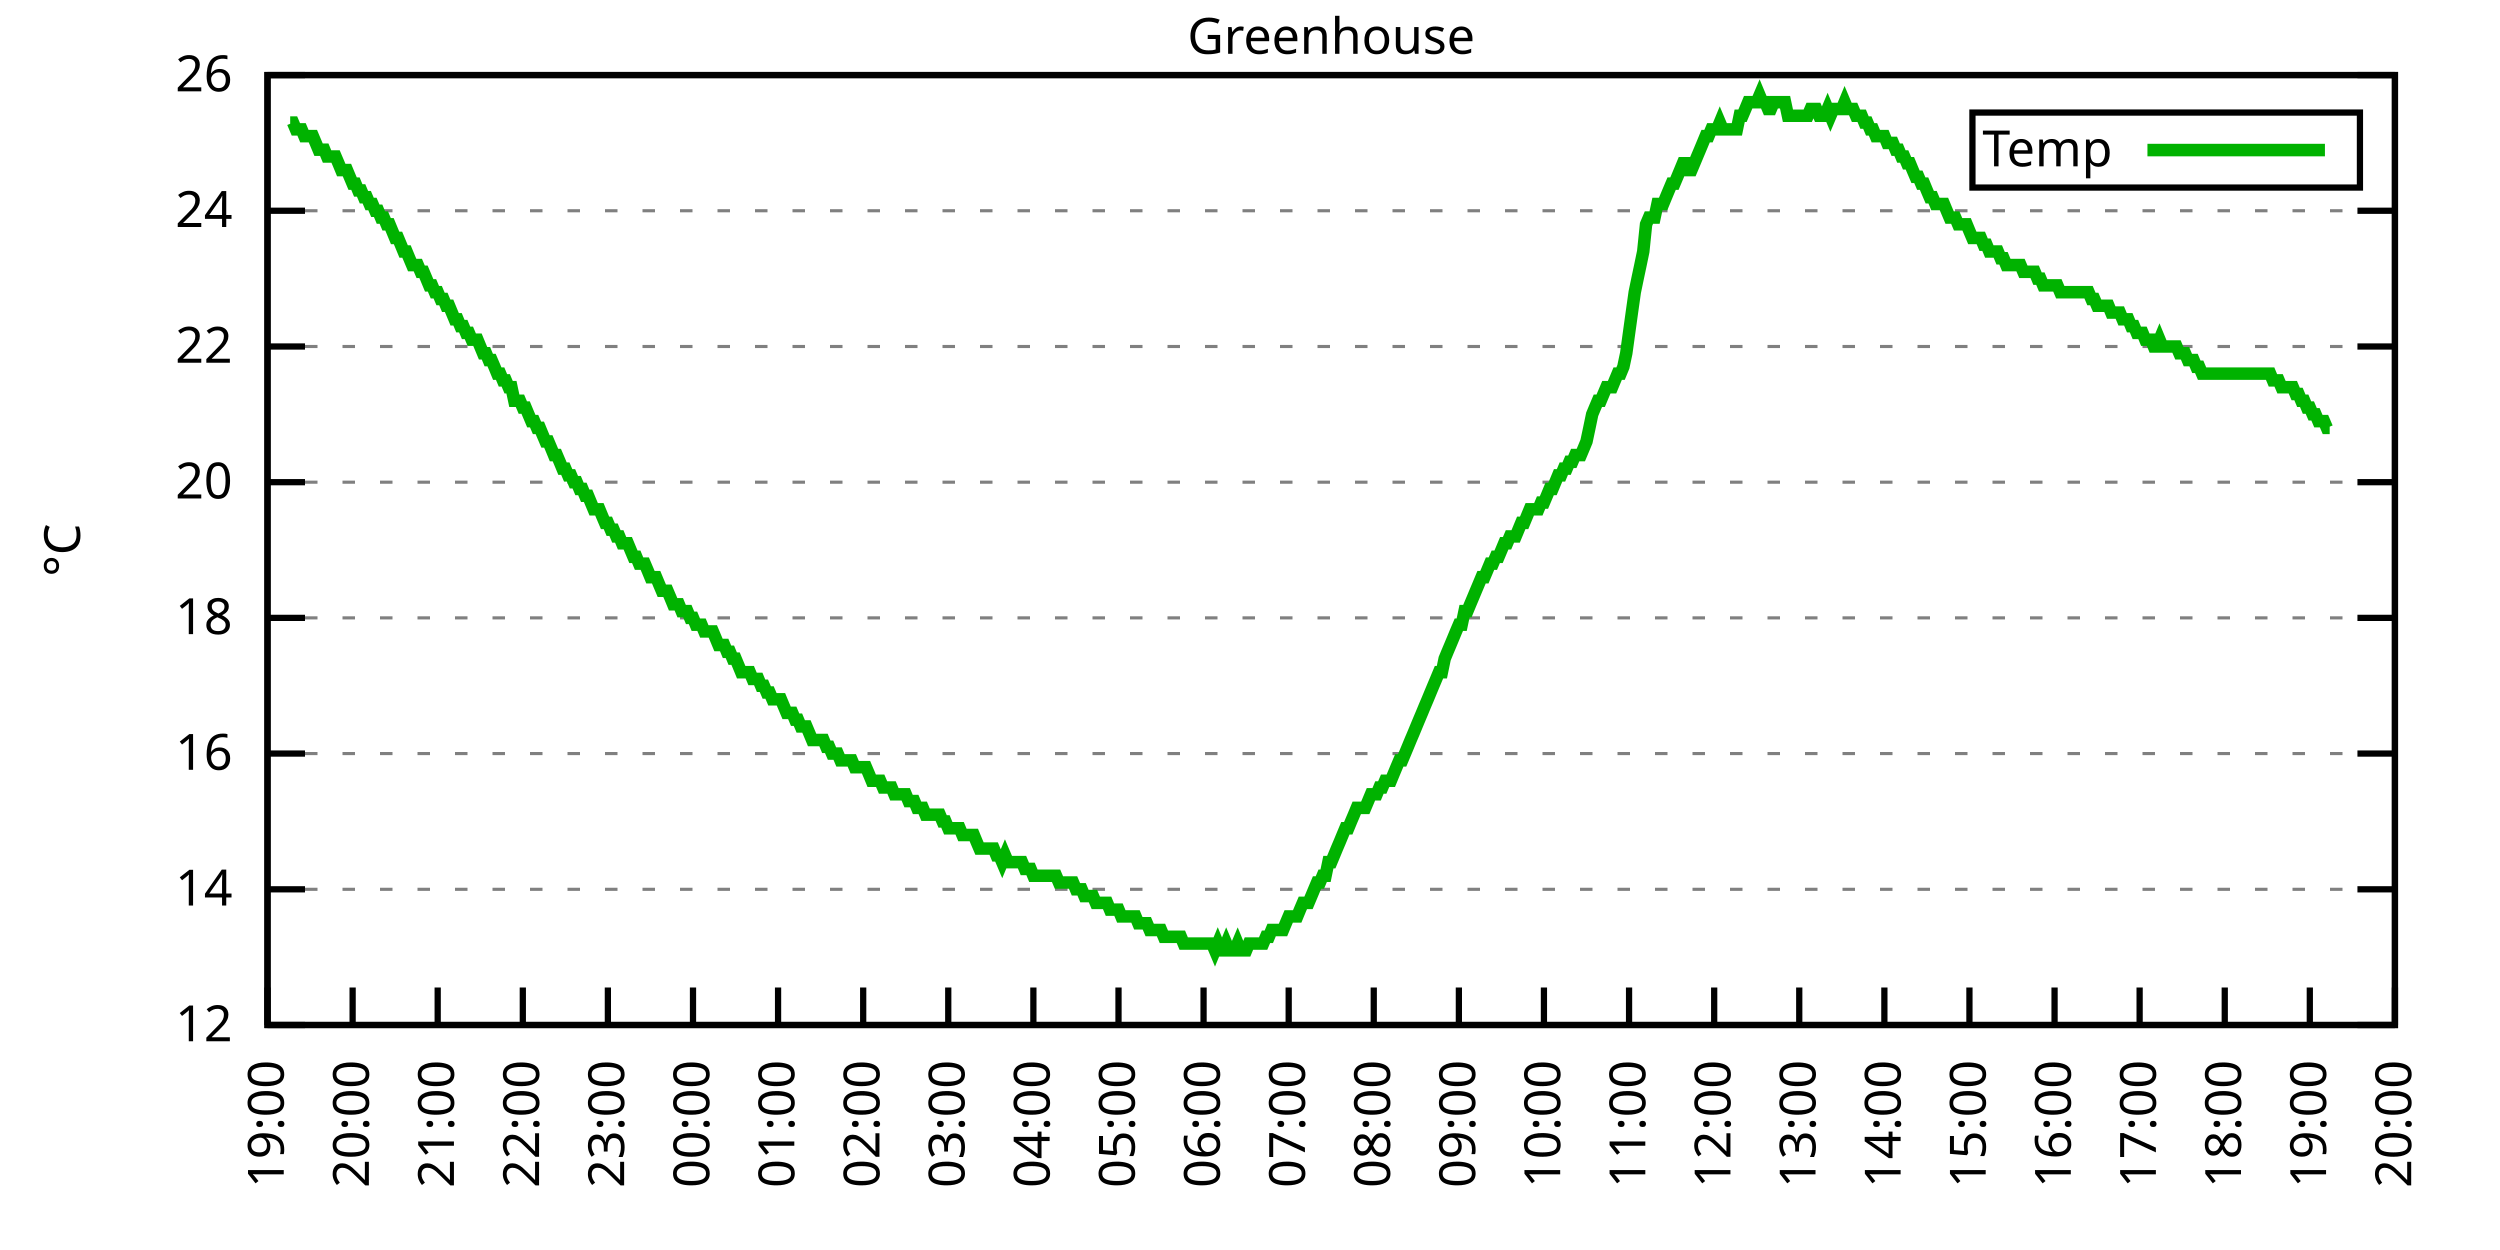
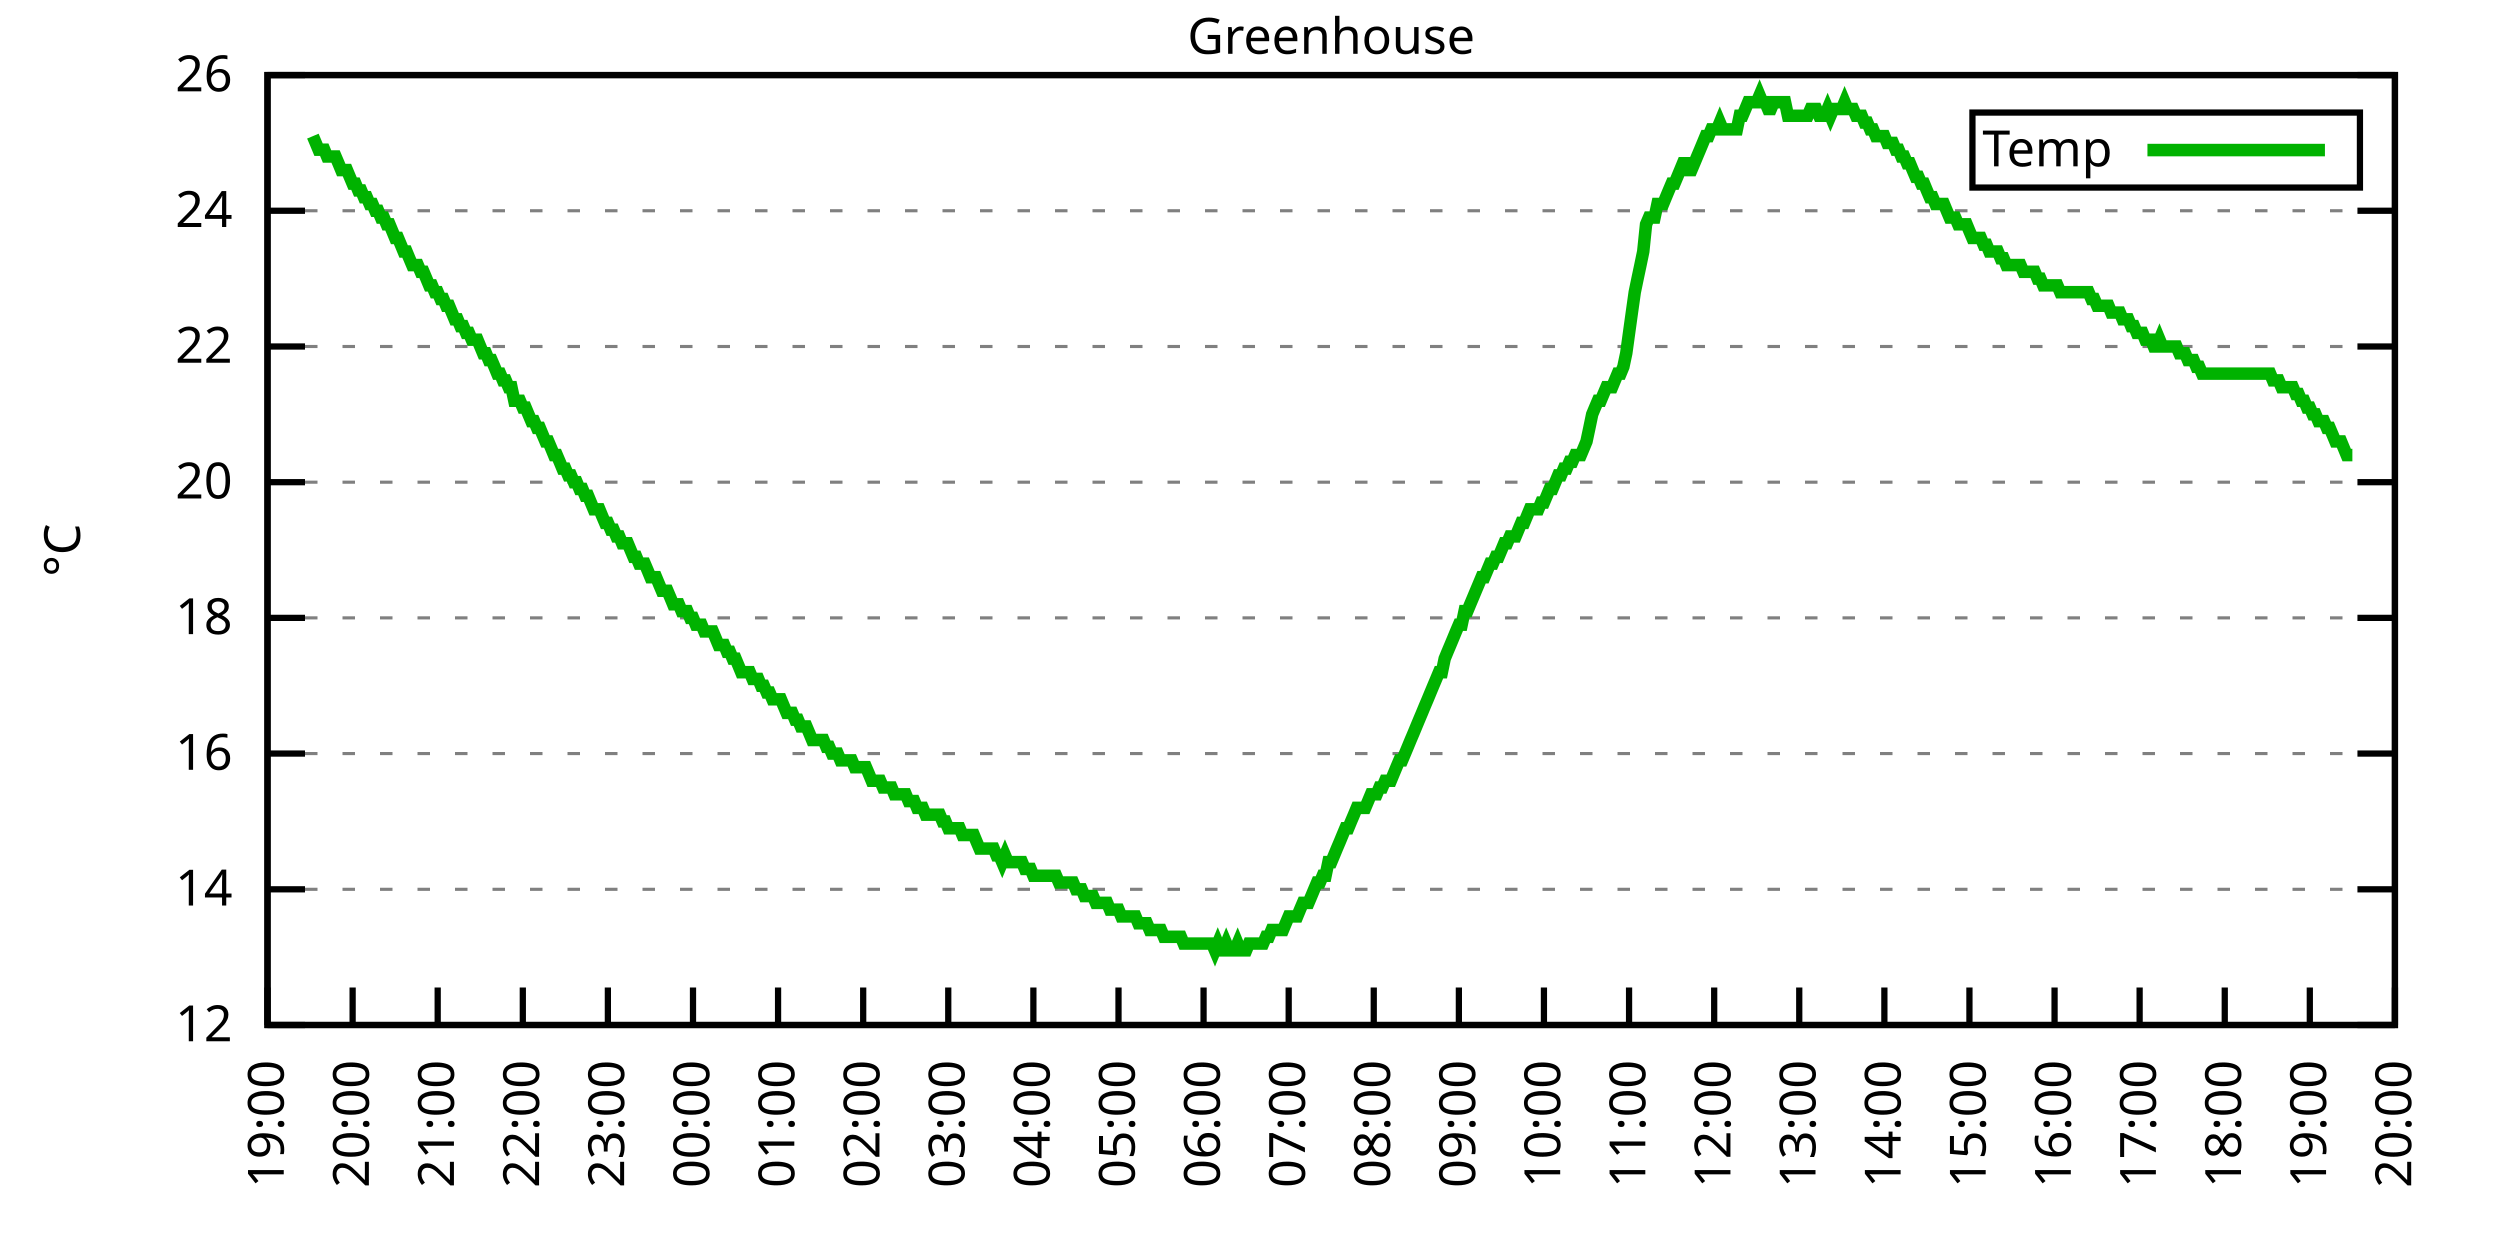
<svg xmlns="http://www.w3.org/2000/svg" xmlns:xlink="http://www.w3.org/1999/xlink" width="400" height="200" viewBox="0 0 400 200">
  <g id="gnuplot_canvas">
    <rect x="0" y="0" width="400" height="200" fill="none" />
    <defs>
      <circle id="gpDot" r="0.5" stroke-width="0.5" stroke="currentColor" />
      <path id="gpPt0" stroke-width="0.333" stroke="currentColor" d="M-1,0 h2 M0,-1 v2" />
      <path id="gpPt1" stroke-width="0.333" stroke="currentColor" d="M-1,-1 L1,1 M1,-1 L-1,1" />
      <path id="gpPt2" stroke-width="0.333" stroke="currentColor" d="M-1,0 L1,0 M0,-1 L0,1 M-1,-1 L1,1 M-1,1 L1,-1" />
      <rect id="gpPt3" stroke-width="0.333" stroke="currentColor" x="-1" y="-1" width="2" height="2" />
      <rect id="gpPt4" stroke-width="0.333" stroke="currentColor" fill="currentColor" x="-1" y="-1" width="2" height="2" />
      <circle id="gpPt5" stroke-width="0.333" stroke="currentColor" cx="0" cy="0" r="1" />
      <use xlink:href="#gpPt5" id="gpPt6" fill="currentColor" stroke="none" />
      <path id="gpPt7" stroke-width="0.333" stroke="currentColor" d="M0,-1.33 L-1.33,0.67 L1.33,0.67 z" />
      <use xlink:href="#gpPt7" id="gpPt8" fill="currentColor" stroke="none" />
      <use xlink:href="#gpPt7" id="gpPt9" stroke="currentColor" transform="rotate(180)" />
      <use xlink:href="#gpPt9" id="gpPt10" fill="currentColor" stroke="none" />
      <use xlink:href="#gpPt3" id="gpPt11" stroke="currentColor" transform="rotate(45)" />
      <use xlink:href="#gpPt11" id="gpPt12" fill="currentColor" stroke="none" />
      <path id="gpPt13" stroke-width="0.333" stroke="currentColor" d="M0,1.330 L1.265,0.411 L0.782,-1.067 L-0.782,-1.076 L-1.265,0.411 z" />
      <use xlink:href="#gpPt13" id="gpPt14" fill="currentColor" stroke="none" />
      <filter id="textbox" filterUnits="objectBoundingBox" x="0" y="0" height="1" width="1">
        <feFlood flood-color="white" flood-opacity="1" result="bgnd" />
        <feComposite in="SourceGraphic" in2="bgnd" operator="atop" />
      </filter>
      <filter id="greybox" filterUnits="objectBoundingBox" x="0" y="0" height="1" width="1">
        <feFlood flood-color="lightgrey" flood-opacity="1" result="grey" />
        <feComposite in="SourceGraphic" in2="grey" operator="atop" />
      </filter>
    </defs>
    <g fill="none" color="white" stroke="currentColor" stroke-width="1.00" stroke-linecap="butt" stroke-linejoin="miter">
</g>
    <g fill="none" color="black" stroke="currentColor" stroke-width="1.00" stroke-linecap="butt" stroke-linejoin="miter">
      <g stroke="none" shape-rendering="crispEdges">
        <polygon fill="rgb(255, 255, 255)" points="42.80,164.00 383.18,164.00 383.18,12.02 42.80,12.02 " />
      </g>
    </g>
    <g fill="none" color="black" stroke="currentColor" stroke-width="1.00" stroke-linecap="butt" stroke-linejoin="miter">
</g>
    <g fill="none" color="black" stroke="black" stroke-width="0.50" stroke-linecap="butt" stroke-linejoin="miter">
</g>
    <g fill="none" color="gray" stroke="currentColor" stroke-width="0.50" stroke-linecap="butt" stroke-linejoin="miter">
      <path stroke="gray" stroke-dasharray="2,4" class="gridline" d="M42.80,164.00 L383.19,164.00  " />
    </g>
    <g fill="none" color="gray" stroke="gray" stroke-width="1.00" stroke-linecap="butt" stroke-linejoin="miter">
</g>
    <g fill="none" color="black" stroke="currentColor" stroke-width="1.00" stroke-linecap="butt" stroke-linejoin="miter">
      <path stroke="black" d="M42.80,164.00 L48.80,164.00 M383.19,164.00 L377.19,164.00  " />
      <g transform="translate(37.20,166.60)" stroke="none" fill="black" font-family="Sans" font-size="8.00" text-anchor="end">
        <text>
          <tspan font-family="Sans"> 12</tspan>
        </text>
      </g>
    </g>
    <g fill="none" color="black" stroke="currentColor" stroke-width="1.00" stroke-linecap="butt" stroke-linejoin="miter">
</g>
    <g fill="none" color="black" stroke="black" stroke-width="0.50" stroke-linecap="butt" stroke-linejoin="miter">
</g>
    <g fill="none" color="gray" stroke="currentColor" stroke-width="0.50" stroke-linecap="butt" stroke-linejoin="miter">
      <path stroke="gray" stroke-dasharray="2,4" class="gridline" d="M42.80,142.29 L383.19,142.29  " />
    </g>
    <g fill="none" color="gray" stroke="gray" stroke-width="1.00" stroke-linecap="butt" stroke-linejoin="miter">
</g>
    <g fill="none" color="black" stroke="currentColor" stroke-width="1.00" stroke-linecap="butt" stroke-linejoin="miter">
      <path stroke="black" d="M42.80,142.29 L48.80,142.29 M383.19,142.29 L377.19,142.29  " />
      <g transform="translate(37.20,144.89)" stroke="none" fill="black" font-family="Sans" font-size="8.00" text-anchor="end">
        <text>
          <tspan font-family="Sans"> 14</tspan>
        </text>
      </g>
    </g>
    <g fill="none" color="black" stroke="currentColor" stroke-width="1.00" stroke-linecap="butt" stroke-linejoin="miter">
</g>
    <g fill="none" color="black" stroke="black" stroke-width="0.50" stroke-linecap="butt" stroke-linejoin="miter">
</g>
    <g fill="none" color="gray" stroke="currentColor" stroke-width="0.50" stroke-linecap="butt" stroke-linejoin="miter">
      <path stroke="gray" stroke-dasharray="2,4" class="gridline" d="M42.80,120.57 L383.19,120.57  " />
    </g>
    <g fill="none" color="gray" stroke="gray" stroke-width="1.00" stroke-linecap="butt" stroke-linejoin="miter">
</g>
    <g fill="none" color="black" stroke="currentColor" stroke-width="1.00" stroke-linecap="butt" stroke-linejoin="miter">
      <path stroke="black" d="M42.80,120.57 L48.80,120.57 M383.19,120.57 L377.19,120.57  " />
      <g transform="translate(37.20,123.17)" stroke="none" fill="black" font-family="Sans" font-size="8.00" text-anchor="end">
        <text>
          <tspan font-family="Sans"> 16</tspan>
        </text>
      </g>
    </g>
    <g fill="none" color="black" stroke="currentColor" stroke-width="1.00" stroke-linecap="butt" stroke-linejoin="miter">
</g>
    <g fill="none" color="black" stroke="black" stroke-width="0.50" stroke-linecap="butt" stroke-linejoin="miter">
</g>
    <g fill="none" color="gray" stroke="currentColor" stroke-width="0.50" stroke-linecap="butt" stroke-linejoin="miter">
      <path stroke="gray" stroke-dasharray="2,4" class="gridline" d="M42.80,98.86 L383.19,98.86  " />
    </g>
    <g fill="none" color="gray" stroke="gray" stroke-width="1.00" stroke-linecap="butt" stroke-linejoin="miter">
</g>
    <g fill="none" color="black" stroke="currentColor" stroke-width="1.00" stroke-linecap="butt" stroke-linejoin="miter">
      <path stroke="black" d="M42.80,98.86 L48.80,98.86 M383.19,98.86 L377.19,98.86  " />
      <g transform="translate(37.20,101.46)" stroke="none" fill="black" font-family="Sans" font-size="8.00" text-anchor="end">
        <text>
          <tspan font-family="Sans"> 18</tspan>
        </text>
      </g>
    </g>
    <g fill="none" color="black" stroke="currentColor" stroke-width="1.00" stroke-linecap="butt" stroke-linejoin="miter">
</g>
    <g fill="none" color="black" stroke="black" stroke-width="0.50" stroke-linecap="butt" stroke-linejoin="miter">
</g>
    <g fill="none" color="gray" stroke="currentColor" stroke-width="0.50" stroke-linecap="butt" stroke-linejoin="miter">
      <path stroke="gray" stroke-dasharray="2,4" class="gridline" d="M42.80,77.15 L383.19,77.15  " />
    </g>
    <g fill="none" color="gray" stroke="gray" stroke-width="1.00" stroke-linecap="butt" stroke-linejoin="miter">
</g>
    <g fill="none" color="black" stroke="currentColor" stroke-width="1.00" stroke-linecap="butt" stroke-linejoin="miter">
      <path stroke="black" d="M42.80,77.15 L48.80,77.15 M383.19,77.15 L377.19,77.15  " />
      <g transform="translate(37.20,79.75)" stroke="none" fill="black" font-family="Sans" font-size="8.00" text-anchor="end">
        <text>
          <tspan font-family="Sans"> 20</tspan>
        </text>
      </g>
    </g>
    <g fill="none" color="black" stroke="currentColor" stroke-width="1.00" stroke-linecap="butt" stroke-linejoin="miter">
</g>
    <g fill="none" color="black" stroke="black" stroke-width="0.50" stroke-linecap="butt" stroke-linejoin="miter">
</g>
    <g fill="none" color="gray" stroke="currentColor" stroke-width="0.50" stroke-linecap="butt" stroke-linejoin="miter">
      <path stroke="gray" stroke-dasharray="2,4" class="gridline" d="M42.80,55.44 L383.19,55.44  " />
    </g>
    <g fill="none" color="gray" stroke="gray" stroke-width="1.00" stroke-linecap="butt" stroke-linejoin="miter">
</g>
    <g fill="none" color="black" stroke="currentColor" stroke-width="1.00" stroke-linecap="butt" stroke-linejoin="miter">
      <path stroke="black" d="M42.80,55.44 L48.80,55.44 M383.19,55.44 L377.19,55.44  " />
      <g transform="translate(37.20,58.04)" stroke="none" fill="black" font-family="Sans" font-size="8.00" text-anchor="end">
        <text>
          <tspan font-family="Sans"> 22</tspan>
        </text>
      </g>
    </g>
    <g fill="none" color="black" stroke="currentColor" stroke-width="1.00" stroke-linecap="butt" stroke-linejoin="miter">
</g>
    <g fill="none" color="black" stroke="black" stroke-width="0.50" stroke-linecap="butt" stroke-linejoin="miter">
</g>
    <g fill="none" color="gray" stroke="currentColor" stroke-width="0.50" stroke-linecap="butt" stroke-linejoin="miter">
      <path stroke="gray" stroke-dasharray="2,4" class="gridline" d="M42.80,33.72 L383.19,33.72  " />
    </g>
    <g fill="none" color="gray" stroke="gray" stroke-width="1.00" stroke-linecap="butt" stroke-linejoin="miter">
</g>
    <g fill="none" color="black" stroke="currentColor" stroke-width="1.00" stroke-linecap="butt" stroke-linejoin="miter">
      <path stroke="black" d="M42.80,33.72 L48.80,33.72 M383.19,33.72 L377.19,33.72  " />
      <g transform="translate(37.20,36.32)" stroke="none" fill="black" font-family="Sans" font-size="8.00" text-anchor="end">
        <text>
          <tspan font-family="Sans"> 24</tspan>
        </text>
      </g>
    </g>
    <g fill="none" color="black" stroke="currentColor" stroke-width="1.00" stroke-linecap="butt" stroke-linejoin="miter">
</g>
    <g fill="none" color="black" stroke="black" stroke-width="0.50" stroke-linecap="butt" stroke-linejoin="miter">
</g>
    <g fill="none" color="gray" stroke="currentColor" stroke-width="0.50" stroke-linecap="butt" stroke-linejoin="miter">
      <path stroke="gray" stroke-dasharray="2,4" class="gridline" d="M42.80,12.01 L383.19,12.01  " />
    </g>
    <g fill="none" color="gray" stroke="gray" stroke-width="1.00" stroke-linecap="butt" stroke-linejoin="miter">
</g>
    <g fill="none" color="black" stroke="currentColor" stroke-width="1.00" stroke-linecap="butt" stroke-linejoin="miter">
      <path stroke="black" d="M42.80,12.01 L48.80,12.01 M383.19,12.01 L377.19,12.01  " />
      <g transform="translate(37.20,14.61)" stroke="none" fill="black" font-family="Sans" font-size="8.00" text-anchor="end">
        <text>
          <tspan font-family="Sans"> 26</tspan>
        </text>
      </g>
    </g>
    <g fill="none" color="black" stroke="currentColor" stroke-width="1.00" stroke-linecap="butt" stroke-linejoin="miter">
      <path stroke="black" d="M42.80,164.00 L42.80,158.00  " />
      <g transform="translate(45.40,169.60) rotate(270.00)" stroke="none" fill="black" font-family="Sans" font-size="8.00" text-anchor="end">
        <text>
          <tspan font-family="Sans">19:00</tspan>
        </text>
      </g>
    </g>
    <g fill="none" color="black" stroke="currentColor" stroke-width="1.00" stroke-linecap="butt" stroke-linejoin="miter">
      <path stroke="black" d="M56.42,164.00 L56.42,158.00  " />
      <g transform="translate(59.02,169.60) rotate(270.00)" stroke="none" fill="black" font-family="Sans" font-size="8.00" text-anchor="end">
        <text>
          <tspan font-family="Sans">20:00</tspan>
        </text>
      </g>
    </g>
    <g fill="none" color="black" stroke="currentColor" stroke-width="1.00" stroke-linecap="butt" stroke-linejoin="miter">
      <path stroke="black" d="M70.03,164.00 L70.03,158.00  " />
      <g transform="translate(72.63,169.60) rotate(270.00)" stroke="none" fill="black" font-family="Sans" font-size="8.00" text-anchor="end">
        <text>
          <tspan font-family="Sans">21:00</tspan>
        </text>
      </g>
    </g>
    <g fill="none" color="black" stroke="currentColor" stroke-width="1.00" stroke-linecap="butt" stroke-linejoin="miter">
      <path stroke="black" d="M83.65,164.00 L83.65,158.00  " />
      <g transform="translate(86.25,169.60) rotate(270.00)" stroke="none" fill="black" font-family="Sans" font-size="8.00" text-anchor="end">
        <text>
          <tspan font-family="Sans">22:00</tspan>
        </text>
      </g>
    </g>
    <g fill="none" color="black" stroke="currentColor" stroke-width="1.00" stroke-linecap="butt" stroke-linejoin="miter">
      <path stroke="black" d="M97.26,164.00 L97.26,158.00  " />
      <g transform="translate(99.86,169.60) rotate(270.00)" stroke="none" fill="black" font-family="Sans" font-size="8.00" text-anchor="end">
        <text>
          <tspan font-family="Sans">23:00</tspan>
        </text>
      </g>
    </g>
    <g fill="none" color="black" stroke="currentColor" stroke-width="1.00" stroke-linecap="butt" stroke-linejoin="miter">
      <path stroke="black" d="M110.88,164.00 L110.88,158.00  " />
      <g transform="translate(113.48,169.60) rotate(270.00)" stroke="none" fill="black" font-family="Sans" font-size="8.00" text-anchor="end">
        <text>
          <tspan font-family="Sans">00:00</tspan>
        </text>
      </g>
    </g>
    <g fill="none" color="black" stroke="currentColor" stroke-width="1.00" stroke-linecap="butt" stroke-linejoin="miter">
      <path stroke="black" d="M124.49,164.00 L124.49,158.00  " />
      <g transform="translate(127.09,169.60) rotate(270.00)" stroke="none" fill="black" font-family="Sans" font-size="8.00" text-anchor="end">
        <text>
          <tspan font-family="Sans">01:00</tspan>
        </text>
      </g>
    </g>
    <g fill="none" color="black" stroke="currentColor" stroke-width="1.00" stroke-linecap="butt" stroke-linejoin="miter">
      <path stroke="black" d="M138.11,164.00 L138.11,158.00  " />
      <g transform="translate(140.71,169.60) rotate(270.00)" stroke="none" fill="black" font-family="Sans" font-size="8.00" text-anchor="end">
        <text>
          <tspan font-family="Sans">02:00</tspan>
        </text>
      </g>
    </g>
    <g fill="none" color="black" stroke="currentColor" stroke-width="1.00" stroke-linecap="butt" stroke-linejoin="miter">
      <path stroke="black" d="M151.72,164.00 L151.72,158.00  " />
      <g transform="translate(154.32,169.60) rotate(270.00)" stroke="none" fill="black" font-family="Sans" font-size="8.00" text-anchor="end">
        <text>
          <tspan font-family="Sans">03:00</tspan>
        </text>
      </g>
    </g>
    <g fill="none" color="black" stroke="currentColor" stroke-width="1.00" stroke-linecap="butt" stroke-linejoin="miter">
      <path stroke="black" d="M165.34,164.00 L165.34,158.00  " />
      <g transform="translate(167.94,169.60) rotate(270.00)" stroke="none" fill="black" font-family="Sans" font-size="8.00" text-anchor="end">
        <text>
          <tspan font-family="Sans">04:00</tspan>
        </text>
      </g>
    </g>
    <g fill="none" color="black" stroke="currentColor" stroke-width="1.00" stroke-linecap="butt" stroke-linejoin="miter">
      <path stroke="black" d="M178.96,164.00 L178.96,158.00  " />
      <g transform="translate(181.56,169.60) rotate(270.00)" stroke="none" fill="black" font-family="Sans" font-size="8.00" text-anchor="end">
        <text>
          <tspan font-family="Sans">05:00</tspan>
        </text>
      </g>
    </g>
    <g fill="none" color="black" stroke="currentColor" stroke-width="1.00" stroke-linecap="butt" stroke-linejoin="miter">
      <path stroke="black" d="M192.57,164.00 L192.57,158.00  " />
      <g transform="translate(195.17,169.60) rotate(270.00)" stroke="none" fill="black" font-family="Sans" font-size="8.00" text-anchor="end">
        <text>
          <tspan font-family="Sans">06:00</tspan>
        </text>
      </g>
    </g>
    <g fill="none" color="black" stroke="currentColor" stroke-width="1.00" stroke-linecap="butt" stroke-linejoin="miter">
      <path stroke="black" d="M206.19,164.00 L206.19,158.00  " />
      <g transform="translate(208.79,169.60) rotate(270.00)" stroke="none" fill="black" font-family="Sans" font-size="8.00" text-anchor="end">
        <text>
          <tspan font-family="Sans">07:00</tspan>
        </text>
      </g>
    </g>
    <g fill="none" color="black" stroke="currentColor" stroke-width="1.00" stroke-linecap="butt" stroke-linejoin="miter">
      <path stroke="black" d="M219.80,164.00 L219.80,158.00  " />
      <g transform="translate(222.40,169.60) rotate(270.00)" stroke="none" fill="black" font-family="Sans" font-size="8.00" text-anchor="end">
        <text>
          <tspan font-family="Sans">08:00</tspan>
        </text>
      </g>
    </g>
    <g fill="none" color="black" stroke="currentColor" stroke-width="1.00" stroke-linecap="butt" stroke-linejoin="miter">
      <path stroke="black" d="M233.42,164.00 L233.42,158.00  " />
      <g transform="translate(236.02,169.60) rotate(270.00)" stroke="none" fill="black" font-family="Sans" font-size="8.00" text-anchor="end">
        <text>
          <tspan font-family="Sans">09:00</tspan>
        </text>
      </g>
    </g>
    <g fill="none" color="black" stroke="currentColor" stroke-width="1.00" stroke-linecap="butt" stroke-linejoin="miter">
      <path stroke="black" d="M247.03,164.00 L247.03,158.00  " />
      <g transform="translate(249.63,169.60) rotate(270.00)" stroke="none" fill="black" font-family="Sans" font-size="8.00" text-anchor="end">
        <text>
          <tspan font-family="Sans">10:00</tspan>
        </text>
      </g>
    </g>
    <g fill="none" color="black" stroke="currentColor" stroke-width="1.00" stroke-linecap="butt" stroke-linejoin="miter">
      <path stroke="black" d="M260.65,164.00 L260.65,158.00  " />
      <g transform="translate(263.25,169.60) rotate(270.00)" stroke="none" fill="black" font-family="Sans" font-size="8.00" text-anchor="end">
        <text>
          <tspan font-family="Sans">11:00</tspan>
        </text>
      </g>
    </g>
    <g fill="none" color="black" stroke="currentColor" stroke-width="1.00" stroke-linecap="butt" stroke-linejoin="miter">
      <path stroke="black" d="M274.27,164.00 L274.27,158.00  " />
      <g transform="translate(276.87,169.60) rotate(270.00)" stroke="none" fill="black" font-family="Sans" font-size="8.00" text-anchor="end">
        <text>
          <tspan font-family="Sans">12:00</tspan>
        </text>
      </g>
    </g>
    <g fill="none" color="black" stroke="currentColor" stroke-width="1.00" stroke-linecap="butt" stroke-linejoin="miter">
      <path stroke="black" d="M287.88,164.00 L287.88,158.00  " />
      <g transform="translate(290.48,169.60) rotate(270.00)" stroke="none" fill="black" font-family="Sans" font-size="8.00" text-anchor="end">
        <text>
          <tspan font-family="Sans">13:00</tspan>
        </text>
      </g>
    </g>
    <g fill="none" color="black" stroke="currentColor" stroke-width="1.00" stroke-linecap="butt" stroke-linejoin="miter">
      <path stroke="black" d="M301.50,164.00 L301.50,158.00  " />
      <g transform="translate(304.10,169.60) rotate(270.00)" stroke="none" fill="black" font-family="Sans" font-size="8.00" text-anchor="end">
        <text>
          <tspan font-family="Sans">14:00</tspan>
        </text>
      </g>
    </g>
    <g fill="none" color="black" stroke="currentColor" stroke-width="1.00" stroke-linecap="butt" stroke-linejoin="miter">
      <path stroke="black" d="M315.11,164.00 L315.11,158.00  " />
      <g transform="translate(317.71,169.60) rotate(270.00)" stroke="none" fill="black" font-family="Sans" font-size="8.00" text-anchor="end">
        <text>
          <tspan font-family="Sans">15:00</tspan>
        </text>
      </g>
    </g>
    <g fill="none" color="black" stroke="currentColor" stroke-width="1.00" stroke-linecap="butt" stroke-linejoin="miter">
      <path stroke="black" d="M328.73,164.00 L328.73,158.00  " />
      <g transform="translate(331.33,169.60) rotate(270.00)" stroke="none" fill="black" font-family="Sans" font-size="8.00" text-anchor="end">
        <text>
          <tspan font-family="Sans">16:00</tspan>
        </text>
      </g>
    </g>
    <g fill="none" color="black" stroke="currentColor" stroke-width="1.00" stroke-linecap="butt" stroke-linejoin="miter">
      <path stroke="black" d="M342.34,164.00 L342.34,158.00  " />
      <g transform="translate(344.94,169.60) rotate(270.00)" stroke="none" fill="black" font-family="Sans" font-size="8.00" text-anchor="end">
        <text>
          <tspan font-family="Sans">17:00</tspan>
        </text>
      </g>
    </g>
    <g fill="none" color="black" stroke="currentColor" stroke-width="1.00" stroke-linecap="butt" stroke-linejoin="miter">
      <path stroke="black" d="M355.96,164.00 L355.96,158.00  " />
      <g transform="translate(358.56,169.60) rotate(270.00)" stroke="none" fill="black" font-family="Sans" font-size="8.00" text-anchor="end">
        <text>
          <tspan font-family="Sans">18:00</tspan>
        </text>
      </g>
    </g>
    <g fill="none" color="black" stroke="currentColor" stroke-width="1.00" stroke-linecap="butt" stroke-linejoin="miter">
      <path stroke="black" d="M369.57,164.00 L369.57,158.00  " />
      <g transform="translate(372.17,169.60) rotate(270.00)" stroke="none" fill="black" font-family="Sans" font-size="8.00" text-anchor="end">
        <text>
          <tspan font-family="Sans">19:00</tspan>
        </text>
      </g>
    </g>
    <g fill="none" color="black" stroke="currentColor" stroke-width="1.00" stroke-linecap="butt" stroke-linejoin="miter">
      <path stroke="black" d="M383.19,164.00 L383.19,158.00  " />
      <g transform="translate(385.79,169.60) rotate(270.00)" stroke="none" fill="black" font-family="Sans" font-size="8.00" text-anchor="end">
        <text>
          <tspan font-family="Sans">20:00</tspan>
        </text>
      </g>
    </g>
    <g fill="none" color="black" stroke="currentColor" stroke-width="1.00" stroke-linecap="butt" stroke-linejoin="miter">
</g>
    <g fill="none" color="black" stroke="currentColor" stroke-width="1.00" stroke-linecap="butt" stroke-linejoin="miter">
      <path stroke="black" d="M42.80,12.01 L42.80,164.00 L383.19,164.00 L383.19,12.01 L42.80,12.01 Z  " />
    </g>
    <g fill="none" color="black" stroke="currentColor" stroke-width="1.00" stroke-linecap="butt" stroke-linejoin="miter">
</g>
    <g fill="none" color="black" stroke="currentColor" stroke-width="1.00" stroke-linecap="butt" stroke-linejoin="miter">
      <path stroke="black" d="M315.59,30.01 L315.59,18.01 L377.59,18.01 L377.59,30.01 L315.59,30.01 Z  " />
    </g>
    <g id="Greenhouse_plot_1">
      <g fill="none" color="white" stroke="black" stroke-width="2.00" stroke-linecap="butt" stroke-linejoin="miter">
</g>
      <g fill="none" color="black" stroke="currentColor" stroke-width="2.00" stroke-linecap="butt" stroke-linejoin="miter">
        <g transform="translate(337.99,26.61)" stroke="none" fill="black" font-family="Sans" font-size="8.00" text-anchor="end">
          <text>
            <tspan font-family="Sans">Temp</tspan>
          </text>
        </g>
      </g>
      <g fill="none" color="black" stroke="currentColor" stroke-width="2.00" stroke-linecap="butt" stroke-linejoin="miter">
-         <path stroke="rgb(  0, 178,   0)" d="M343.59,24.01 L371.99,24.01 M46.43,19.61 L46.88,19.61 L47.34,20.70 L47.79,20.70 L48.25,20.70 L48.70,21.78   L49.15,21.78 L49.61,21.78 L50.06,21.78 L50.52,22.87 L50.97,23.95 L51.42,23.95 L51.88,23.95 L52.33,25.04   L52.78,25.04 L53.24,25.04 L53.69,25.04 L54.15,26.12 L54.60,27.21 L55.05,27.21 L55.51,27.21 L55.96,28.29   L56.42,29.38 L56.87,29.38 L57.32,30.47 L57.78,30.47 L58.23,31.55 L58.68,31.55 L59.14,32.64 L59.59,32.64   L60.05,33.72 L60.50,33.72 L60.95,34.81 L61.41,34.81 L61.86,35.89 L62.32,35.89 L62.77,36.98 L63.22,38.07   L63.68,38.07 L64.13,39.15 L64.58,40.24 L65.04,40.24 L65.49,41.32 L65.95,42.41 L66.40,42.41 L66.85,42.41   L67.31,43.49 L67.76,43.49 L68.22,44.58 L68.67,45.66 L69.12,45.66 L69.58,46.75 L70.03,46.75 L70.49,47.84   L70.94,47.84 L71.39,48.92 L71.85,48.92 L72.30,50.01 L72.75,51.09 L73.21,51.09 L73.66,52.18 L74.12,52.18   L74.57,53.26 L75.02,53.26 L75.48,54.35 L75.93,54.35 L76.39,54.35 L76.84,55.44 L77.29,56.52 L77.75,56.52   L78.20,57.61 L78.65,57.61 L79.11,58.69 L79.56,59.78 L80.02,59.78 L80.47,60.86 L80.92,60.86 L81.38,61.95   L81.83,61.95 L82.29,64.12 L82.74,64.12 L83.19,64.12 L83.65,65.21 L84.10,65.21 L84.55,66.29 L85.01,67.38   L85.46,67.38 L85.92,68.46 L86.37,68.46 L86.82,69.55 L87.28,70.63 L87.73,70.63 L88.19,71.72 L88.64,72.81   L89.09,72.81 L89.55,73.89 L90.00,74.98 L90.45,74.98 L90.91,76.06 L91.36,76.06 L91.82,77.15 L92.27,77.15   L92.72,78.23 L93.18,78.23 L93.63,79.32 L94.09,79.32 L94.54,80.41 L94.99,81.49 L95.45,81.49 L95.90,81.49   L96.35,82.58 L96.81,83.66 L97.26,83.66 L97.72,84.75 L98.17,84.75 L98.62,85.83 L99.08,85.83 L99.53,86.92   L99.99,86.92 L100.44,86.92 L100.89,88.00 L101.35,89.09 L101.80,89.09 L102.25,90.18 L102.71,90.18 L103.16,90.18   L103.62,91.26 L104.07,92.35 L104.52,92.35 L104.98,92.35 L105.43,93.43 L105.89,94.52 L106.34,94.52 L106.79,94.52   L107.25,95.60 L107.70,96.69 L108.15,96.69 L108.61,96.69 L109.06,97.78 L109.52,97.78 L109.97,97.78 L110.42,98.86   L110.88,98.86 L111.33,99.95 L111.79,99.95 L112.24,99.95 L112.69,101.03 L113.15,101.03 L113.60,101.03 L114.05,101.03   L114.51,102.12 L114.96,103.20 L115.42,103.20 L115.87,103.20 L116.32,104.29 L116.78,104.29 L117.23,105.38 L117.69,105.38   L118.14,106.46 L118.59,107.55 L119.05,107.55 L119.50,107.55 L119.96,107.55 L120.41,108.63 L120.86,108.63 L121.32,108.63   L121.77,109.72 L122.22,109.72 L122.68,110.80 L123.13,110.80 L123.59,111.89 L124.04,111.89 L124.49,111.89 L124.95,111.89   L125.40,112.97 L125.86,114.06 L126.31,114.06 L126.76,114.06 L127.22,115.15 L127.67,115.15 L128.12,116.23 L128.58,116.23   L129.03,116.23 L129.49,117.32 L129.94,118.40 L130.39,118.40 L130.85,118.40 L131.30,118.40 L131.76,118.40 L132.21,119.49   L132.66,119.49 L133.12,120.57 L133.57,120.57 L134.02,120.57 L134.48,121.66 L134.93,121.66 L135.39,121.66 L135.84,121.66   L136.29,121.66 L136.75,122.75 L137.20,122.75 L137.66,122.75 L138.11,122.75 L138.56,122.75 L139.02,123.83 L139.47,124.92   L139.92,124.92 L140.38,124.92 L140.83,124.92 L141.29,126.00 L141.74,126.00 L142.19,126.00 L142.65,126.00 L143.10,127.09   L143.56,127.09 L144.01,127.09 L144.46,127.09 L144.92,127.09 L145.37,128.17 L145.82,128.17 L146.28,128.17 L146.73,129.26   L147.19,129.26 L147.64,129.26 L148.09,130.35 L148.55,130.35 L149.00,130.35 L149.46,130.35 L149.91,130.35 L150.36,130.35   L150.82,131.43 L151.27,131.43 L151.72,132.52 L152.18,132.52 L152.63,132.52 L153.09,132.52 L153.54,132.52 L153.99,133.60   L154.45,133.60 L154.90,133.60 L155.36,133.60 L155.81,133.60 L156.26,134.69 L156.72,135.77 L157.17,135.77 L157.62,135.77   L158.08,135.77 L158.53,135.77 L158.99,135.77 L159.44,136.86 L159.89,136.86 L160.35,137.94 L160.80,136.86 L161.26,137.94   L161.71,137.94 L162.16,137.94 L162.62,137.94 L163.07,137.94 L163.52,137.94 L163.98,139.03 L164.43,139.03 L164.89,139.03   L165.34,140.12 L165.79,140.12 L166.25,140.12 L166.70,140.12 L167.16,140.12 L167.61,140.12 L168.06,140.12 L168.52,140.12   L168.97,140.12 L169.43,141.20 L169.88,141.20 L170.33,141.20 L170.79,141.20 L171.24,141.20 L171.69,141.20 L172.15,142.29   L172.60,142.29 L173.06,142.29 L173.51,143.37 L173.96,143.37 L174.42,143.37 L174.87,143.37 L175.33,144.46 L175.78,144.46   L176.23,144.46 L176.69,144.46 L177.14,144.46 L177.59,145.54 L178.05,145.54 L178.50,145.54 L178.96,145.54 L179.41,146.63   L179.86,146.63 L180.32,146.63 L180.77,146.63 L181.23,146.63 L181.68,146.63 L182.13,147.72 L182.59,147.72 L183.04,147.72   L183.49,147.72 L183.95,148.80 L184.40,148.80 L184.86,148.80 L185.31,148.80 L185.76,148.80 L186.22,149.89 L186.67,149.89   L187.13,149.89 L187.58,149.89 L188.03,149.89 L188.49,149.89 L188.94,149.89 L189.39,150.97 L189.85,150.97 L190.30,150.97   L190.76,150.97 L191.21,150.97 L191.66,150.97 L192.12,150.97 L192.57,150.97 L193.03,150.97 L193.48,150.97 L193.93,150.97   L194.39,152.06 L194.84,150.97 L195.29,152.06 L195.75,152.06 L196.20,150.97 L196.66,152.06 L197.11,152.06 L197.56,152.06   L198.02,150.97 L198.47,152.06 L198.93,152.06 L199.38,152.06 L199.83,150.97 L200.29,150.97 L200.74,150.97 L201.19,150.97   L201.65,150.97 L202.10,150.97 L202.56,149.89 L203.01,149.89 L203.46,148.80 L203.92,148.80 L204.37,148.80 L204.83,148.80   L205.28,148.80 L205.73,147.72 L206.19,146.63 L206.64,146.63 L207.09,146.63 L207.55,146.63 L208.00,145.54 L208.46,144.46   L208.91,144.46 L209.36,144.46 L209.82,143.37 L210.27,142.29 L210.73,141.20 L211.18,141.20 L211.63,140.12 L212.09,140.12   L212.54,137.94 L213.00,137.94 L213.45,136.86 L213.90,135.77 L214.36,134.69 L214.81,133.60 L215.26,132.52 L215.72,132.52   L216.17,131.43 L216.63,130.35 L217.08,129.26 L217.53,129.26 L217.99,129.26 L218.44,129.26 L218.90,128.17 L219.35,127.09   L219.80,127.09 L220.26,127.09 L220.71,126.00 L221.16,126.00 L221.62,124.92 L222.07,124.92 L222.53,124.92 L222.98,123.83   L223.43,122.75 L223.89,121.66 L224.34,121.66 L224.80,120.57 L225.25,119.49 L225.70,118.40 L226.16,117.32 L226.61,116.23   L227.06,115.15 L227.52,114.06 L227.97,112.97 L228.43,111.89 L228.88,110.80 L229.33,109.72 L229.79,108.63 L230.24,107.55   L230.70,107.55 L231.15,105.38 L231.60,104.29 L232.06,103.20 L232.51,102.12 L232.96,101.03 L233.42,99.95 L233.87,99.95   L234.33,97.78 L234.78,97.78 L235.23,96.69 L235.69,95.60 L236.14,94.52 L236.60,93.43 L237.05,92.35 L237.50,92.35   L237.96,91.26 L238.41,90.18 L238.86,90.18 L239.32,89.09 L239.77,89.09 L240.23,88.00 L240.68,86.92 L241.13,86.92   L241.59,85.83 L242.04,85.83 L242.50,85.83 L242.95,84.75 L243.40,83.66 L243.86,83.66 L244.31,82.58 L244.76,81.49   L245.22,81.49 L245.67,81.49 L246.13,81.49 L246.58,80.41 L247.03,80.41 L247.49,79.32 L247.94,78.23 L248.40,78.23   L248.85,77.15 L249.30,76.06 L249.76,76.06 L250.21,74.98 L250.66,74.98 L251.12,73.89 L251.57,73.89 L252.03,72.81   L252.48,72.81 L252.93,72.81 L253.39,71.72 L253.84,70.63 L254.30,68.46 L254.75,66.29 L255.20,65.21 L255.66,64.12   L256.11,64.12 L256.56,63.04 L257.02,61.95 L257.47,61.95 L257.93,61.95 L258.38,60.86 L258.83,59.78 L259.29,59.78   L259.74,58.69 L260.20,56.52 L260.65,53.26 L261.10,50.01 L261.56,46.75 L262.01,44.58 L262.47,42.41 L262.92,40.24   L263.37,35.89 L263.83,34.81 L264.28,34.81 L264.73,34.81 L265.19,32.64 L265.64,32.64 L266.10,32.64 L266.55,31.55   L267.00,30.47 L267.46,29.38 L267.91,29.38 L268.37,28.29 L268.82,27.21 L269.27,26.12 L269.73,26.12 L270.18,27.21   L270.63,27.21 L271.09,26.12 L271.54,25.04 L272.00,23.95 L272.45,22.87 L272.90,21.78 L273.36,21.78 L273.81,20.70   L274.27,20.70 L274.72,20.70 L275.17,19.61 L275.63,20.70 L276.08,20.70 L276.53,20.70 L276.99,20.70 L277.44,20.70   L277.90,20.70 L278.35,18.52 L278.80,18.52 L279.26,17.44 L279.71,16.35 L280.17,16.35 L280.62,16.35 L281.07,16.35   L281.53,15.27 L281.98,16.35 L282.43,16.35 L282.89,17.44 L283.34,17.44 L283.80,16.35 L284.25,16.35 L284.70,16.35   L285.16,16.35 L285.61,16.35 L286.07,18.52 L286.52,18.52 L286.97,18.52 L287.43,18.52 L287.88,18.52 L288.33,18.52   L288.79,18.52 L289.24,18.52 L289.70,17.44 L290.15,17.44 L290.60,17.44 L291.06,18.52 L291.51,18.52 L291.97,18.52   L292.42,17.44 L292.87,18.52 L293.33,17.44 L293.78,17.44 L294.23,17.44 L294.69,17.44 L295.14,16.35 L295.60,17.44   L296.05,17.44 L296.50,17.44 L296.96,18.52 L297.41,18.52 L297.87,18.52 L298.32,19.61 L298.77,19.61 L299.23,20.70   L299.68,20.70 L300.13,21.78 L300.59,21.78 L301.04,21.78 L301.50,21.78 L301.95,22.87 L302.40,22.87 L302.86,22.87   L303.31,23.95 L303.77,23.95 L304.22,25.04 L304.67,25.04 L305.13,26.12 L305.58,26.12 L306.03,27.21 L306.49,28.29   L306.94,28.29 L307.40,29.38 L307.85,29.38 L308.30,30.47 L308.76,31.55 L309.21,31.55 L309.67,32.64 L310.12,32.64   L310.57,32.64 L311.03,32.64 L311.48,33.72 L311.94,34.81 L312.39,34.81 L312.84,34.81 L313.30,35.89 L313.75,35.89   L314.20,35.89 L314.66,35.89 L315.11,36.98 L315.57,38.07 L316.02,38.07 L316.47,38.07 L316.93,38.07 L317.38,39.15   L317.84,39.15 L318.29,40.24 L318.74,40.24 L319.20,40.24 L319.65,40.24 L320.10,41.32 L320.56,41.32 L321.01,42.41   L321.47,42.41 L321.92,42.41 L322.37,42.41 L322.83,42.41 L323.28,42.41 L323.74,43.49 L324.19,43.49 L324.64,43.49   L325.10,43.49 L325.55,43.49 L326.00,44.58 L326.46,44.58 L326.91,45.66 L327.37,45.66 L327.82,45.66 L328.27,45.66   L328.73,45.66 L329.18,45.66 L329.64,46.75 L330.09,46.75 L330.54,46.75 L331.00,46.75 L331.45,46.75 L331.90,46.75   L332.36,46.75 L332.81,46.75 L333.27,46.75 L333.72,46.75 L334.17,46.75 L334.63,47.84 L335.08,47.84 L335.54,48.92   L335.99,48.92 L336.44,48.92 L336.90,48.92 L337.35,48.92 L337.80,50.01 L338.26,50.01 L338.71,50.01 L339.17,50.01   L339.62,51.09 L340.07,51.09 L340.53,51.09 L340.98,52.18 L341.44,52.18 L341.89,53.26 L342.34,53.26 L342.80,53.26   L343.25,54.35 L343.70,54.35 L344.16,54.35 L344.61,55.44 L345.07,55.44 L345.52,54.35 L345.97,55.44 L346.43,55.44   L346.88,55.44 L347.34,55.44 L347.79,55.44 L348.24,55.44 L348.70,56.52 L349.15,56.52 L349.60,56.52 L350.06,57.61   L350.51,57.61 L350.97,57.61 L351.42,58.69 L351.87,58.69 L352.33,59.78 L352.78,59.78 L353.24,59.78 L353.69,59.78   L354.14,59.78 L354.60,59.78 L355.05,59.78 L355.50,59.78 L355.96,59.78 L356.41,59.78 L356.87,59.78 L357.32,59.78   L357.77,59.78 L358.23,59.78 L358.68,59.78 L359.14,59.78 L359.59,59.78 L360.04,59.78 L360.50,59.78 L360.95,59.78   L361.41,59.78 L361.86,59.78 L362.31,59.78 L362.77,59.78 L363.22,59.78 L363.67,60.86 L364.13,60.86 L364.58,60.86   L365.04,61.95 L365.49,61.95 L365.94,61.95 L366.40,61.95 L366.85,61.95 L367.31,63.04 L367.76,63.04 L368.21,64.12   L368.67,64.12 L369.12,65.21 L369.57,65.21 L370.03,66.29 L370.48,66.29 L370.94,67.38 L371.39,67.38 L371.84,67.38   L372.30,68.46 L372.75,68.46  " />
+         <path stroke="rgb(  0, 178,   0)" d="M343.59,24.01 L371.99,24.01 M50.06,21.78 L50.52,22.87 L50.97,23.95 L51.42,23.95 L51.88,23.95 L52.33,25.04   L52.78,25.04 L53.24,25.04 L53.69,25.04 L54.15,26.12 L54.60,27.21 L55.05,27.21 L55.51,27.21 L55.96,28.29   L56.42,29.38 L56.87,29.38 L57.32,30.47 L57.78,30.47 L58.23,31.55 L58.68,31.55 L59.14,32.64 L59.59,32.64   L60.05,33.72 L60.50,33.72 L60.95,34.81 L61.41,34.81 L61.86,35.89 L62.32,35.89 L62.77,36.98 L63.22,38.07   L63.68,38.07 L64.13,39.15 L64.58,40.24 L65.04,40.24 L65.49,41.32 L65.95,42.41 L66.40,42.41 L66.85,42.41   L67.31,43.49 L67.76,43.49 L68.22,44.58 L68.67,45.66 L69.12,45.66 L69.58,46.75 L70.03,46.75 L70.49,47.84   L70.94,47.84 L71.39,48.92 L71.85,48.92 L72.30,50.01 L72.75,51.09 L73.21,51.09 L73.66,52.18 L74.12,52.18   L74.57,53.26 L75.02,53.26 L75.48,54.35 L75.93,54.35 L76.39,54.35 L76.84,55.44 L77.29,56.52 L77.75,56.52   L78.20,57.61 L78.65,57.61 L79.11,58.69 L79.56,59.78 L80.02,59.78 L80.47,60.86 L80.92,60.86 L81.38,61.95   L81.83,61.95 L82.29,64.12 L82.74,64.12 L83.19,64.12 L83.65,65.21 L84.10,65.21 L84.55,66.29 L85.01,67.38   L85.46,67.38 L85.92,68.46 L86.37,68.46 L86.82,69.55 L87.28,70.63 L87.73,70.63 L88.19,71.72 L88.64,72.81   L89.09,72.81 L89.55,73.89 L90.00,74.98 L90.45,74.98 L90.91,76.06 L91.36,76.06 L91.82,77.15 L92.27,77.15   L92.72,78.23 L93.18,78.23 L93.63,79.32 L94.09,79.32 L94.54,80.41 L94.99,81.49 L95.45,81.49 L95.90,81.49   L96.35,82.58 L96.81,83.66 L97.26,83.66 L97.72,84.75 L98.17,84.75 L98.62,85.83 L99.08,85.83 L99.53,86.92   L99.99,86.92 L100.44,86.92 L100.89,88.00 L101.35,89.09 L101.80,89.09 L102.25,90.18 L102.71,90.18 L103.16,90.18   L103.62,91.26 L104.07,92.35 L104.52,92.35 L104.98,92.35 L105.43,93.43 L105.89,94.52 L106.34,94.52 L106.79,94.52   L107.25,95.60 L107.70,96.69 L108.15,96.69 L108.61,96.69 L109.06,97.78 L109.52,97.78 L109.97,97.78 L110.42,98.86   L110.88,98.86 L111.33,99.95 L111.79,99.95 L112.24,99.95 L112.69,101.03 L113.15,101.03 L113.60,101.03 L114.05,101.03   L114.51,102.12 L114.96,103.20 L115.42,103.20 L115.87,103.20 L116.32,104.29 L116.78,104.29 L117.23,105.38 L117.69,105.38   L118.14,106.46 L118.59,107.55 L119.05,107.55 L119.50,107.55 L119.96,107.55 L120.41,108.63 L120.86,108.63 L121.32,108.63   L121.77,109.72 L122.22,109.72 L122.68,110.80 L123.13,110.80 L123.59,111.89 L124.04,111.89 L124.49,111.89 L124.95,111.89   L125.40,112.97 L125.86,114.06 L126.31,114.06 L126.76,114.06 L127.22,115.15 L127.67,115.15 L128.12,116.23 L128.58,116.23   L129.03,116.23 L129.49,117.32 L129.94,118.40 L130.39,118.40 L130.85,118.40 L131.30,118.40 L131.76,118.40 L132.21,119.49   L132.66,119.49 L133.12,120.57 L133.57,120.57 L134.02,120.57 L134.48,121.66 L134.93,121.66 L135.39,121.66 L135.84,121.66   L136.29,121.66 L136.75,122.75 L137.20,122.75 L137.66,122.75 L138.11,122.75 L138.56,122.75 L139.02,123.83 L139.47,124.92   L139.92,124.92 L140.38,124.92 L140.83,124.92 L141.29,126.00 L141.74,126.00 L142.19,126.00 L142.65,126.00 L143.10,127.09   L143.56,127.09 L144.01,127.09 L144.46,127.09 L144.92,127.09 L145.37,128.17 L145.82,128.17 L146.28,128.17 L146.73,129.26   L147.19,129.26 L147.64,129.26 L148.09,130.35 L148.55,130.35 L149.00,130.35 L149.46,130.35 L149.91,130.35 L150.36,130.35   L150.82,131.43 L151.27,131.43 L151.72,132.52 L152.18,132.52 L152.63,132.52 L153.09,132.52 L153.54,132.52 L153.99,133.60   L154.45,133.60 L154.90,133.60 L155.36,133.60 L155.81,133.60 L156.26,134.69 L156.72,135.77 L157.17,135.77 L157.62,135.77   L158.08,135.77 L158.53,135.77 L158.99,135.77 L159.44,136.86 L159.89,136.86 L160.35,137.94 L160.80,136.86 L161.26,137.94   L161.71,137.94 L162.16,137.94 L162.62,137.94 L163.07,137.94 L163.52,137.94 L163.98,139.03 L164.43,139.03 L164.89,139.03   L165.34,140.12 L165.79,140.12 L166.25,140.12 L166.70,140.12 L167.16,140.12 L167.61,140.12 L168.06,140.12 L168.52,140.12   L168.97,140.12 L169.43,141.20 L169.88,141.20 L170.33,141.20 L170.79,141.20 L171.24,141.20 L171.69,141.20 L172.15,142.29   L172.60,142.29 L173.06,142.29 L173.51,143.37 L173.96,143.37 L174.42,143.37 L174.87,143.37 L175.33,144.46 L175.78,144.46   L176.23,144.46 L176.69,144.46 L177.14,144.46 L177.59,145.54 L178.05,145.54 L178.50,145.54 L178.96,145.54 L179.41,146.63   L179.86,146.63 L180.32,146.63 L180.77,146.63 L181.23,146.63 L181.68,146.63 L182.13,147.72 L182.59,147.72 L183.04,147.72   L183.49,147.72 L183.95,148.80 L184.40,148.80 L184.86,148.80 L185.31,148.80 L185.76,148.80 L186.22,149.89 L186.67,149.89   L187.13,149.89 L187.58,149.89 L188.03,149.89 L188.49,149.89 L188.94,149.89 L189.39,150.97 L189.85,150.97 L190.30,150.97   L190.76,150.97 L191.21,150.97 L191.66,150.97 L192.12,150.97 L192.57,150.97 L193.03,150.97 L193.48,150.97 L193.93,150.97   L194.39,152.06 L194.84,150.97 L195.29,152.06 L195.75,152.06 L196.20,150.97 L196.66,152.06 L197.11,152.06 L197.56,152.06   L198.02,150.97 L198.47,152.06 L198.93,152.06 L199.38,152.06 L199.83,150.97 L200.29,150.97 L200.74,150.97 L201.19,150.97   L201.65,150.97 L202.10,150.97 L202.56,149.89 L203.01,149.89 L203.46,148.80 L203.92,148.80 L204.37,148.80 L204.83,148.80   L205.28,148.80 L205.73,147.72 L206.19,146.63 L206.64,146.63 L207.09,146.63 L207.55,146.63 L208.00,145.54 L208.46,144.46   L208.91,144.46 L209.36,144.46 L209.82,143.37 L210.27,142.29 L210.73,141.20 L211.18,141.20 L211.63,140.12 L212.09,140.12   L212.54,137.94 L213.00,137.94 L213.45,136.86 L213.90,135.77 L214.36,134.69 L214.81,133.60 L215.26,132.52 L215.72,132.52   L216.17,131.43 L216.63,130.35 L217.08,129.26 L217.53,129.26 L217.99,129.26 L218.44,129.26 L218.90,128.17 L219.35,127.09   L219.80,127.09 L220.26,127.09 L220.71,126.00 L221.16,126.00 L221.62,124.92 L222.07,124.92 L222.53,124.92 L222.98,123.83   L223.43,122.75 L223.89,121.66 L224.34,121.66 L224.80,120.57 L225.25,119.49 L225.70,118.40 L226.16,117.32 L226.61,116.23   L227.06,115.15 L227.52,114.06 L227.97,112.97 L228.43,111.89 L228.88,110.80 L229.33,109.72 L229.79,108.63 L230.24,107.55   L230.70,107.55 L231.15,105.38 L231.60,104.29 L232.06,103.20 L232.51,102.12 L232.96,101.03 L233.42,99.95 L233.87,99.95   L234.33,97.78 L234.78,97.78 L235.23,96.69 L235.69,95.60 L236.14,94.52 L236.60,93.43 L237.05,92.35 L237.50,92.35   L237.96,91.26 L238.41,90.18 L238.86,90.18 L239.32,89.09 L239.77,89.09 L240.23,88.00 L240.68,86.92 L241.13,86.92   L241.59,85.83 L242.04,85.83 L242.50,85.83 L242.95,84.75 L243.40,83.66 L243.86,83.66 L244.31,82.58 L244.76,81.49   L245.22,81.49 L245.67,81.49 L246.13,81.49 L246.58,80.41 L247.03,80.41 L247.49,79.32 L247.94,78.23 L248.40,78.23   L248.85,77.15 L249.30,76.06 L249.76,76.06 L250.21,74.98 L250.66,74.98 L251.12,73.89 L251.57,73.89 L252.03,72.81   L252.48,72.81 L252.93,72.81 L253.39,71.72 L253.84,70.63 L254.30,68.46 L254.75,66.29 L255.20,65.21 L255.66,64.12   L256.11,64.12 L256.56,63.04 L257.02,61.95 L257.47,61.95 L257.93,61.95 L258.38,60.86 L258.83,59.78 L259.29,59.78   L259.74,58.69 L260.20,56.52 L260.65,53.26 L261.10,50.01 L261.56,46.75 L262.01,44.58 L262.47,42.41 L262.92,40.24   L263.37,35.89 L263.83,34.81 L264.28,34.81 L264.73,34.81 L265.19,32.64 L265.64,32.64 L266.10,32.64 L266.55,31.55   L267.00,30.47 L267.46,29.38 L267.91,29.38 L268.37,28.29 L268.82,27.21 L269.27,26.12 L269.73,26.12 L270.18,27.21   L270.63,27.21 L271.09,26.12 L271.54,25.04 L272.00,23.95 L272.45,22.87 L272.90,21.78 L273.36,21.78 L273.81,20.70   L274.27,20.70 L274.72,20.70 L275.17,19.61 L275.63,20.70 L276.08,20.70 L276.53,20.70 L276.99,20.70 L277.44,20.70   L277.90,20.70 L278.35,18.52 L278.80,18.52 L279.26,17.44 L279.71,16.35 L280.17,16.35 L280.62,16.35 L281.07,16.35   L281.53,15.27 L281.98,16.35 L282.43,16.35 L282.89,17.44 L283.34,17.44 L283.80,16.35 L284.25,16.35 L284.70,16.35   L285.16,16.35 L285.61,16.35 L286.07,18.52 L286.52,18.52 L286.97,18.52 L287.43,18.52 L287.88,18.52 L288.33,18.52   L288.79,18.52 L289.24,18.52 L289.70,17.44 L290.15,17.44 L290.60,17.44 L291.06,18.52 L291.51,18.52 L291.97,18.52   L292.42,17.44 L292.87,18.52 L293.33,17.44 L293.78,17.44 L294.23,17.44 L294.69,17.44 L295.14,16.35 L295.60,17.44   L296.05,17.44 L296.50,17.44 L296.96,18.52 L297.41,18.52 L297.87,18.52 L298.32,19.61 L298.77,19.61 L299.23,20.70   L299.68,20.70 L300.13,21.78 L300.59,21.78 L301.04,21.78 L301.50,21.78 L301.95,22.87 L302.40,22.87 L302.86,22.87   L303.31,23.95 L303.77,23.95 L304.22,25.04 L304.67,25.04 L305.13,26.12 L305.58,26.12 L306.03,27.21 L306.49,28.29   L306.94,28.29 L307.40,29.38 L307.85,29.38 L308.30,30.47 L308.76,31.55 L309.21,31.55 L309.67,32.64 L310.12,32.64   L310.57,32.64 L311.03,32.64 L311.48,33.72 L311.94,34.81 L312.39,34.81 L312.84,34.81 L313.30,35.89 L313.75,35.89   L314.20,35.89 L314.66,35.89 L315.11,36.98 L315.57,38.07 L316.02,38.07 L316.47,38.07 L316.93,38.07 L317.38,39.15   L317.84,39.15 L318.29,40.24 L318.74,40.24 L319.20,40.24 L319.65,40.24 L320.10,41.32 L320.56,41.32 L321.01,42.41   L321.47,42.41 L321.92,42.41 L322.37,42.41 L322.83,42.41 L323.28,42.41 L323.74,43.49 L324.19,43.49 L324.64,43.49   L325.10,43.49 L325.55,43.49 L326.00,44.58 L326.46,44.58 L326.91,45.66 L327.37,45.66 L327.82,45.66 L328.27,45.66   L328.73,45.66 L329.18,45.66 L329.64,46.75 L330.09,46.75 L330.54,46.75 L331.00,46.75 L331.45,46.75 L331.90,46.75   L332.36,46.75 L332.81,46.75 L333.27,46.75 L333.72,46.75 L334.17,46.75 L334.63,47.84 L335.08,47.84 L335.54,48.92   L335.99,48.92 L336.44,48.92 L336.90,48.92 L337.35,48.92 L337.80,50.01 L338.26,50.01 L338.71,50.01 L339.17,50.01   L339.62,51.09 L340.07,51.09 L340.53,51.09 L340.98,52.18 L341.44,52.18 L341.89,53.26 L342.34,53.26 L342.80,53.26   L343.25,54.35 L343.70,54.35 L344.16,54.35 L344.61,55.44 L345.07,55.44 L345.52,54.35 L345.97,55.44 L346.43,55.44   L346.88,55.44 L347.34,55.44 L347.79,55.44 L348.24,55.44 L348.70,56.52 L349.15,56.52 L349.60,56.52 L350.06,57.61   L350.51,57.61 L350.97,57.61 L351.42,58.69 L351.87,58.69 L352.33,59.78 L352.78,59.78 L353.24,59.78 L353.69,59.78   L354.14,59.78 L354.60,59.78 L355.05,59.78 L355.50,59.78 L355.96,59.78 L356.41,59.78 L356.87,59.78 L357.32,59.78   L357.77,59.78 L358.23,59.78 L358.68,59.78 L359.14,59.78 L359.59,59.78 L360.04,59.78 L360.50,59.78 L360.95,59.78   L361.41,59.78 L361.86,59.78 L362.31,59.78 L362.77,59.78 L363.22,59.78 L363.67,60.86 L364.13,60.86 L364.58,60.86   L365.04,61.95 L365.49,61.95 L365.94,61.95 L366.40,61.95 L366.85,61.95 L367.31,63.04 L367.76,63.04 L368.21,64.12   L368.67,64.12 L369.12,65.21 L369.57,65.21 L370.03,66.29 L370.48,66.29 L370.94,67.38 L371.39,67.38 L371.84,67.38   L372.30,68.46 L372.75,68.46 L373.21,69.55 L373.66,70.63 L374.11,70.63 L374.57,70.63 L375.02,71.72 L375.47,72.81   L375.93,72.81 L376.38,72.81  " />
      </g>
    </g>
    <g fill="none" color="black" stroke="currentColor" stroke-width="2.00" stroke-linecap="butt" stroke-linejoin="miter">
</g>
    <g fill="none" color="black" stroke="black" stroke-width="1.00" stroke-linecap="butt" stroke-linejoin="miter">
</g>
    <g fill="none" color="black" stroke="currentColor" stroke-width="1.00" stroke-linecap="butt" stroke-linejoin="miter">
      <path stroke="black" d="M42.80,12.01 L42.80,164.00 L383.19,164.00 L383.19,12.01 L42.80,12.01 Z  " />
      <g transform="translate(12.80,88.01) rotate(270.00)" stroke="none" fill="black" font-family="Sans" font-size="8.00" text-anchor="middle">
        <text>
          <tspan font-family="Sans">°C</tspan>
        </text>
      </g>
    </g>
    <g fill="none" color="black" stroke="currentColor" stroke-width="1.00" stroke-linecap="butt" stroke-linejoin="miter">
</g>
    <g fill="none" color="black" stroke="currentColor" stroke-width="1.00" stroke-linecap="butt" stroke-linejoin="miter">
      <g transform="translate(212.99,8.61)" stroke="none" fill="black" font-family="Sans" font-size="8.00" text-anchor="middle">
        <text>
          <tspan font-family="Sans">Greenhouse</tspan>
        </text>
      </g>
    </g>
    <g fill="none" color="black" stroke="currentColor" stroke-width="1.00" stroke-linecap="butt" stroke-linejoin="miter">
</g>
  </g>
</svg>
